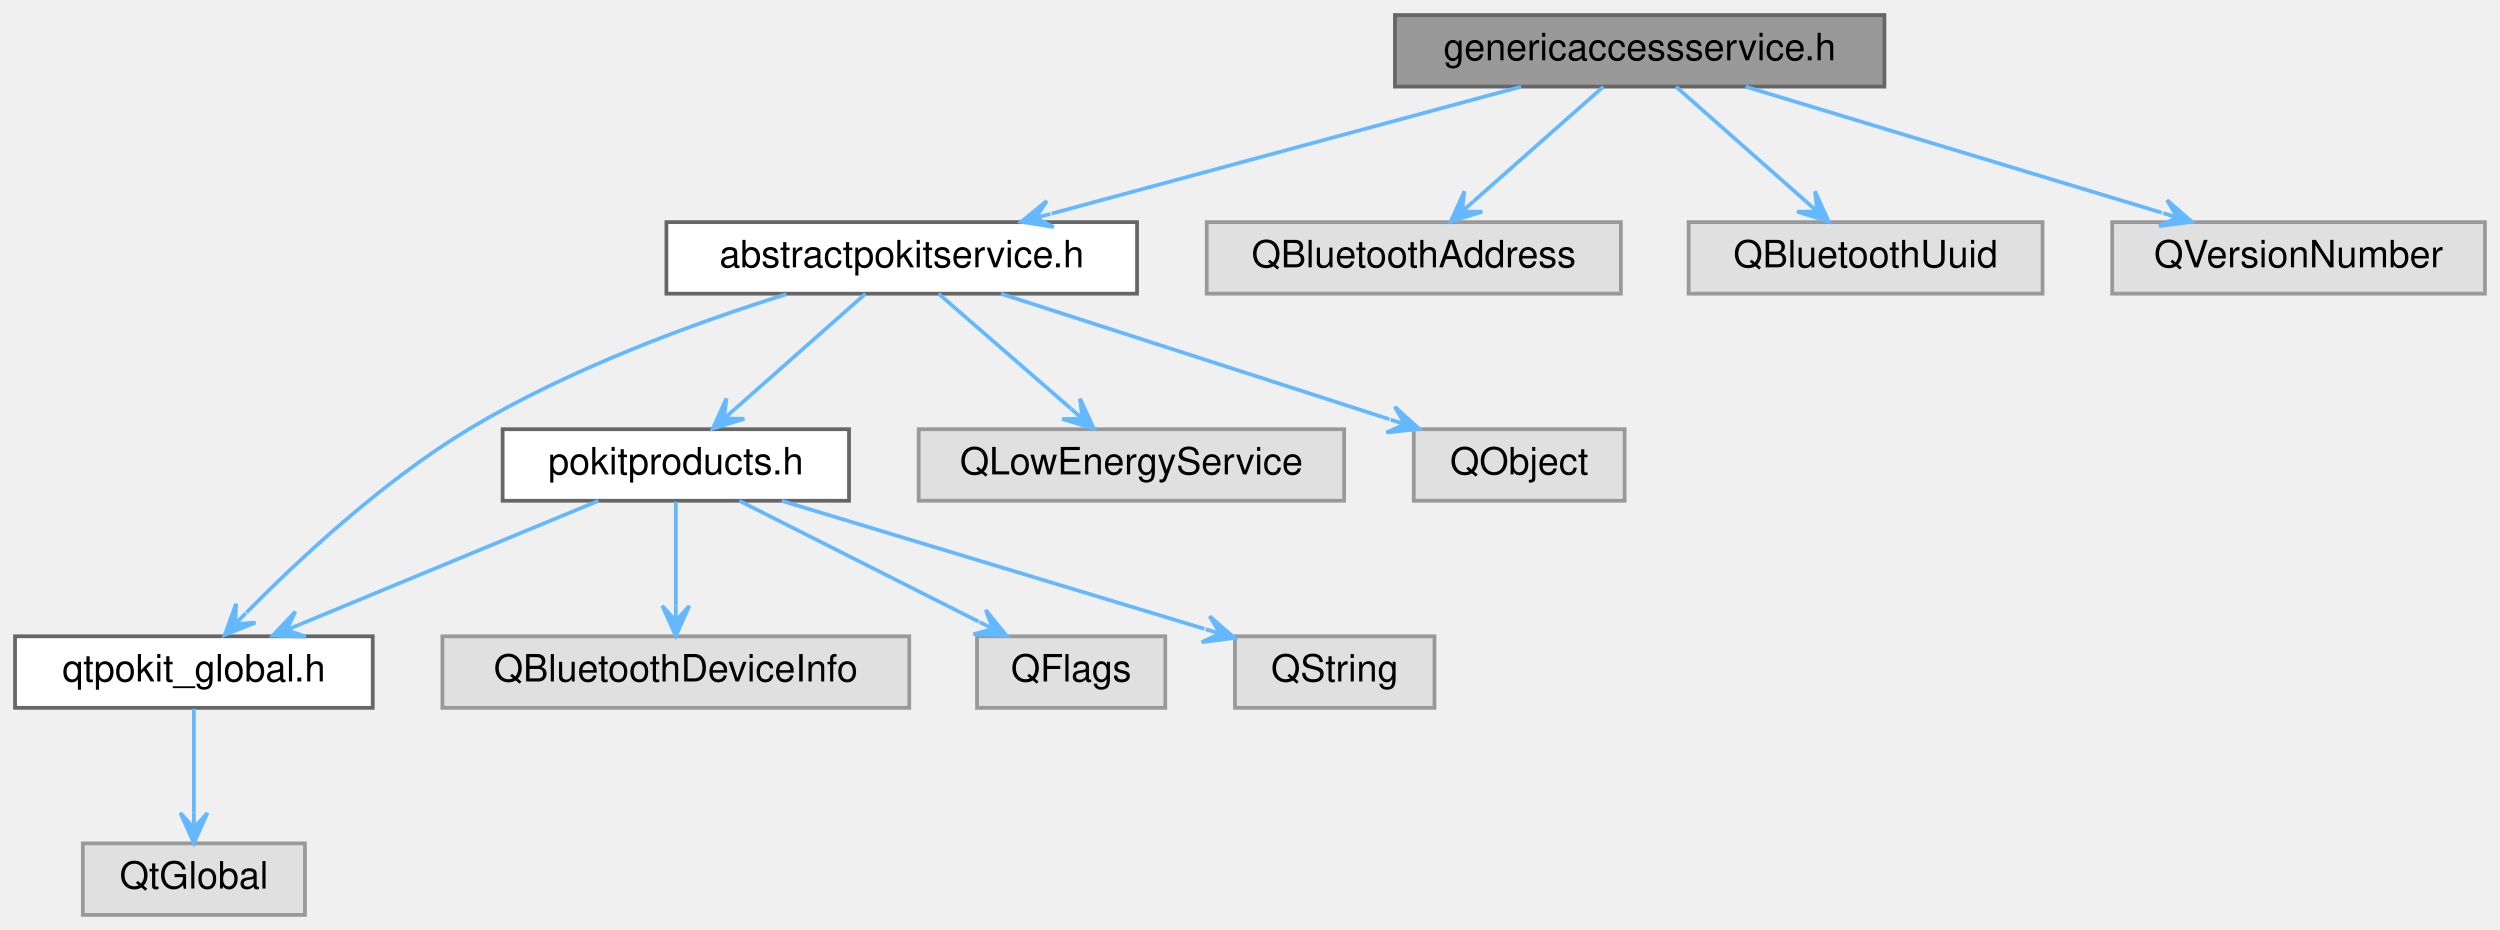
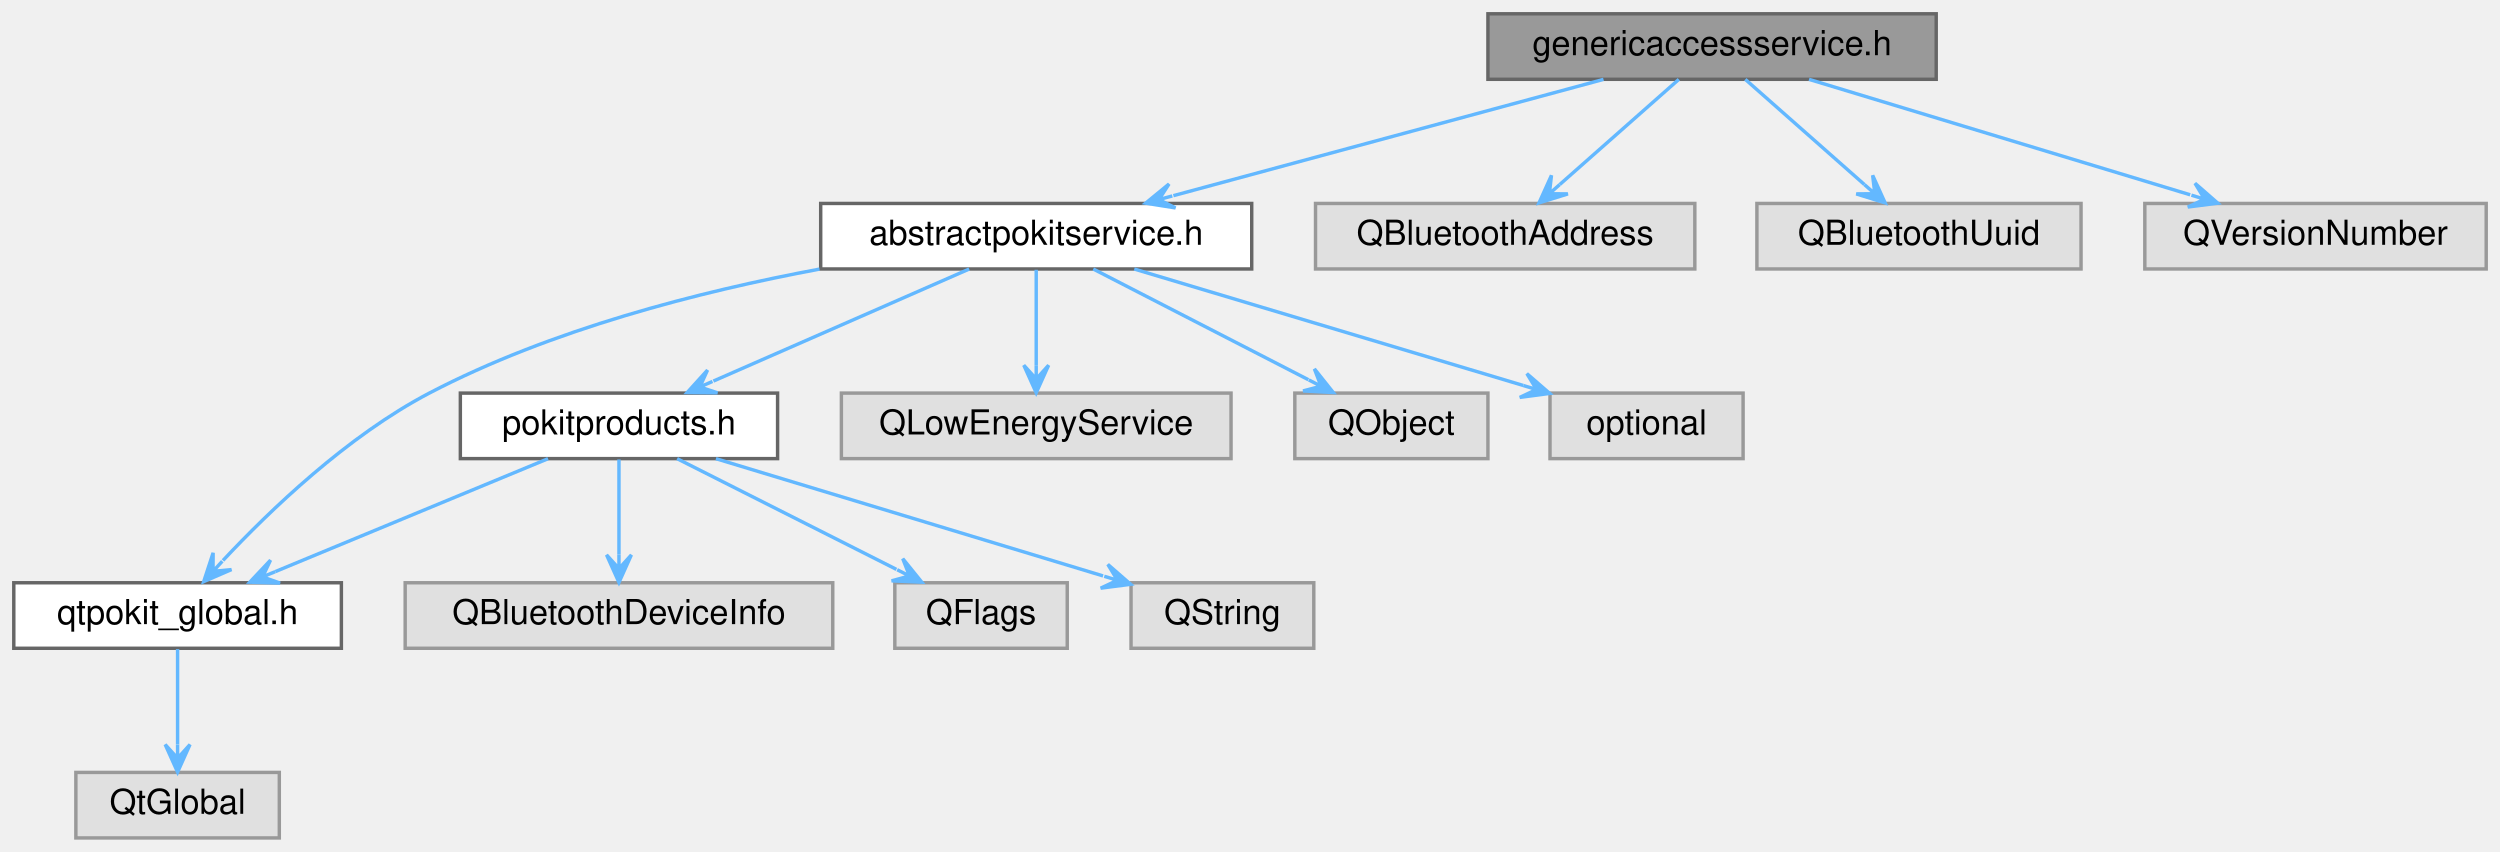
- <svg xmlns="http://www.w3.org/2000/svg" xmlns:xlink="http://www.w3.org/1999/xlink" width="664pt" height="247pt" viewBox="0.00 0.00 664.00 247.00">
+ <svg xmlns="http://www.w3.org/2000/svg" xmlns:xlink="http://www.w3.org/1999/xlink" width="725pt" height="247pt" viewBox="0.00 0.00 725.00 247.00">
  <g id="graph0" class="graph" transform="scale(1 1) rotate(0) translate(4 243)">
    <g id="Node000001" class="node">
      <g id="a_Node000001">
        <a xlink:title="Declares the GenericAccessService class.">
-           <polygon fill="#999999" stroke="#666666" points="496.5,-239 366.5,-239 366.5,-220 496.5,-220 496.5,-239" />
-           <text text-anchor="middle" x="431.5" y="-227" font-family="Helvetica,sans-Serif" font-size="10.00">genericaccessservice.h</text>
+           <polygon fill="#999999" stroke="#666666" points="557.5,-239 427.5,-239 427.5,-220 557.5,-220 557.5,-239" />
+           <text text-anchor="middle" x="492.5" y="-227" font-family="Helvetica,sans-Serif" font-size="10.00">genericaccessservice.h</text>
        </a>
      </g>
    </g>
    <g id="Node000002" class="node">
      <g id="a_Node000002">
        <a xlink:href="abstractpokitservice_8h.html" target="_top" xlink:title="Declares the AbstractPokitService class.">
-           <polygon fill="white" stroke="#666666" points="298,-184 173,-184 173,-165 298,-165 298,-184" />
-           <text text-anchor="middle" x="235.5" y="-172" font-family="Helvetica,sans-Serif" font-size="10.00">abstractpokitservice.h</text>
+           <polygon fill="white" stroke="#666666" points="359,-184 234,-184 234,-165 359,-165 359,-184" />
+           <text text-anchor="middle" x="296.5" y="-172" font-family="Helvetica,sans-Serif" font-size="10.00">abstractpokitservice.h</text>
        </a>
      </g>
    </g>
    <g id="edge1_Node000001_Node000002" class="edge">
      <g id="a_edge1_Node000001_Node000002">
        <a xlink:title=" ">
-           <path fill="none" stroke="#63b8ff" d="M400.01,-219.98C366.11,-210.82 312.09,-196.21 275.28,-186.26" />
-           <polygon fill="#63b8ff" stroke="#63b8ff" points="267.24,-184.08 275.9,-182.7 271.1,-185.13 274.96,-186.17 274.96,-186.17 274.96,-186.17 271.1,-185.13 274.02,-189.65 267.24,-184.08 267.24,-184.08" />
-         </a>
-       </g>
-     </g>
-     <g id="Node000011" class="node">
-       <g id="a_Node000011">
-         <a xlink:title=" ">
-           <polygon fill="#e0e0e0" stroke="#999999" points="426.5,-184 316.5,-184 316.5,-165 426.5,-165 426.5,-184" />
-           <text text-anchor="middle" x="371.5" y="-172" font-family="Helvetica,sans-Serif" font-size="10.00">QBluetoothAddress</text>
-         </a>
-       </g>
-     </g>
-     <g id="edge11_Node000001_Node000011" class="edge">
-       <g id="a_edge11_Node000001_Node000011">
-         <a xlink:title=" ">
-           <path fill="none" stroke="#63b8ff" d="M421.86,-219.98C412.56,-211.77 398.3,-199.18 387.33,-189.49" />
-           <polygon fill="#63b8ff" stroke="#63b8ff" points="381.32,-184.17 389.69,-186.77 384.31,-186.82 387.31,-189.47 387.31,-189.47 387.31,-189.47 384.31,-186.82 384.93,-192.16 381.32,-184.17 381.32,-184.17" />
+           <path fill="none" stroke="#63b8ff" d="M461.01,-219.98C427.11,-210.82 373.09,-196.21 336.28,-186.26" />
+           <polygon fill="#63b8ff" stroke="#63b8ff" points="328.24,-184.08 336.9,-182.7 332.1,-185.13 335.96,-186.17 335.96,-186.17 335.96,-186.17 332.1,-185.13 335.02,-189.65 328.24,-184.08 328.24,-184.08" />
        </a>
      </g>
    </g>
    <g id="Node000012" class="node">
      <g id="a_Node000012">
        <a xlink:title=" ">
-           <polygon fill="#e0e0e0" stroke="#999999" points="538.5,-184 444.5,-184 444.5,-165 538.5,-165 538.5,-184" />
-           <text text-anchor="middle" x="491.5" y="-172" font-family="Helvetica,sans-Serif" font-size="10.00">QBluetoothUuid</text>
+           <polygon fill="#e0e0e0" stroke="#999999" points="487.5,-184 377.5,-184 377.5,-165 487.5,-165 487.5,-184" />
+           <text text-anchor="middle" x="432.5" y="-172" font-family="Helvetica,sans-Serif" font-size="10.00">QBluetoothAddress</text>
        </a>
      </g>
    </g>
    <g id="edge12_Node000001_Node000012" class="edge">
      <g id="a_edge12_Node000001_Node000012">
        <a xlink:title=" ">
-           <path fill="none" stroke="#63b8ff" d="M441.14,-219.98C450.44,-211.77 464.7,-199.18 475.67,-189.49" />
-           <polygon fill="#63b8ff" stroke="#63b8ff" points="481.68,-184.17 478.07,-192.16 478.69,-186.82 475.69,-189.47 475.69,-189.47 475.69,-189.47 478.69,-186.82 473.31,-186.77 481.68,-184.17 481.68,-184.17" />
+           <path fill="none" stroke="#63b8ff" d="M482.86,-219.98C473.56,-211.77 459.3,-199.18 448.33,-189.49" />
+           <polygon fill="#63b8ff" stroke="#63b8ff" points="442.32,-184.17 450.69,-186.77 445.31,-186.82 448.31,-189.47 448.31,-189.47 448.31,-189.47 445.31,-186.82 445.93,-192.16 442.32,-184.17 442.32,-184.17" />
        </a>
      </g>
    </g>
    <g id="Node000013" class="node">
      <g id="a_Node000013">
        <a xlink:title=" ">
-           <polygon fill="#e0e0e0" stroke="#999999" points="656,-184 557,-184 557,-165 656,-165 656,-184" />
-           <text text-anchor="middle" x="606.5" y="-172" font-family="Helvetica,sans-Serif" font-size="10.00">QVersionNumber</text>
+           <polygon fill="#e0e0e0" stroke="#999999" points="599.5,-184 505.5,-184 505.5,-165 599.5,-165 599.5,-184" />
+           <text text-anchor="middle" x="552.5" y="-172" font-family="Helvetica,sans-Serif" font-size="10.00">QBluetoothUuid</text>
        </a>
      </g>
    </g>
    <g id="edge13_Node000001_Node000013" class="edge">
      <g id="a_edge13_Node000001_Node000013">
        <a xlink:title=" ">
-           <path fill="none" stroke="#63b8ff" d="M459.62,-219.98C489.63,-210.89 537.3,-196.46 570.15,-186.51" />
-           <polygon fill="#63b8ff" stroke="#63b8ff" points="578.16,-184.08 571.55,-189.85 574.33,-185.24 570.51,-186.4 570.51,-186.4 570.51,-186.4 574.33,-185.24 569.46,-182.96 578.16,-184.08 578.16,-184.08" />
+           <path fill="none" stroke="#63b8ff" d="M502.14,-219.98C511.44,-211.77 525.7,-199.18 536.67,-189.49" />
+           <polygon fill="#63b8ff" stroke="#63b8ff" points="542.68,-184.17 539.07,-192.16 539.69,-186.82 536.69,-189.47 536.69,-189.47 536.69,-189.47 539.69,-186.82 534.31,-186.77 542.68,-184.17 542.68,-184.17" />
+         </a>
+       </g>
+     </g>
+     <g id="Node000014" class="node">
+       <g id="a_Node000014">
+         <a xlink:title=" ">
+           <polygon fill="#e0e0e0" stroke="#999999" points="717,-184 618,-184 618,-165 717,-165 717,-184" />
+           <text text-anchor="middle" x="667.5" y="-172" font-family="Helvetica,sans-Serif" font-size="10.00">QVersionNumber</text>
+         </a>
+       </g>
+     </g>
+     <g id="edge14_Node000001_Node000014" class="edge">
+       <g id="a_edge14_Node000001_Node000014">
+         <a xlink:title=" ">
+           <path fill="none" stroke="#63b8ff" d="M520.62,-219.98C550.63,-210.89 598.3,-196.46 631.15,-186.51" />
+           <polygon fill="#63b8ff" stroke="#63b8ff" points="639.16,-184.08 632.55,-189.85 635.33,-185.24 631.51,-186.4 631.51,-186.4 631.51,-186.4 635.33,-185.24 630.46,-182.96 639.16,-184.08 639.16,-184.08" />
        </a>
      </g>
    </g>
    <g id="Node000003" class="node">
      <g id="a_Node000003">
        <a xlink:href="qtpokit__global_8h.html" target="_top" xlink:title="Global QtPokit library macros.">
          <polygon fill="white" stroke="#666666" points="95,-74 0,-74 0,-55 95,-55 95,-74" />
          <text text-anchor="middle" x="47.5" y="-62" font-family="Helvetica,sans-Serif" font-size="10.00">qtpokit_global.h</text>
        </a>
      </g>
    </g>
    <g id="edge2_Node000002_Node000003" class="edge">
      <g id="a_edge2_Node000002_Node000003">
        <a xlink:title=" ">
-           <path fill="none" stroke="#63b8ff" d="M204.87,-164.85C180.91,-157.34 147.27,-145.14 120.5,-129 97.8,-115.31 75.34,-94.37 61.46,-80.31" />
-           <polygon fill="#63b8ff" stroke="#63b8ff" points="55.71,-74.39 63.86,-77.63 58.5,-77.26 61.28,-80.13 61.28,-80.13 61.28,-80.13 58.5,-77.26 58.7,-82.64 55.71,-74.39 55.71,-74.39" />
+           <path fill="none" stroke="#63b8ff" d="M233.66,-164.96C198.88,-158.47 155.69,-147.4 120.5,-129 96.75,-116.58 74.25,-94.97 60.66,-80.46" />
+           <polygon fill="#63b8ff" stroke="#63b8ff" points="55.08,-74.34 63.13,-77.82 57.77,-77.3 60.47,-80.25 60.47,-80.25 60.47,-80.25 57.77,-77.3 57.81,-82.68 55.08,-74.34 55.08,-74.34" />
        </a>
      </g>
    </g>
    <g id="Node000005" class="node">
      <g id="a_Node000005">
        <a xlink:href="pokitproducts_8h.html" target="_top" xlink:title="Declares the PokitProduct enumeration, and related helper functions.">
          <polygon fill="white" stroke="#666666" points="221.5,-129 129.5,-129 129.5,-110 221.5,-110 221.5,-129" />
          <text text-anchor="middle" x="175.5" y="-117" font-family="Helvetica,sans-Serif" font-size="10.00">pokitproducts.h</text>
        </a>
      </g>
    </g>
    <g id="edge4_Node000002_Node000005" class="edge">
      <g id="a_edge4_Node000002_Node000005">
        <a xlink:title=" ">
-           <path fill="none" stroke="#63b8ff" d="M225.86,-164.98C216.56,-156.77 202.3,-144.18 191.33,-134.49" />
-           <polygon fill="#63b8ff" stroke="#63b8ff" points="185.32,-129.17 193.69,-131.77 188.31,-131.82 191.31,-134.47 191.31,-134.47 191.31,-134.47 188.31,-131.82 188.93,-137.16 185.32,-129.17 185.32,-129.17" />
+           <path fill="none" stroke="#63b8ff" d="M277.06,-164.98C256.98,-156.19 225.48,-142.39 202.88,-132.49" />
+           <polygon fill="#63b8ff" stroke="#63b8ff" points="195.29,-129.17 204.07,-129.08 198.96,-130.78 202.62,-132.38 202.62,-132.38 202.62,-132.38 198.96,-130.78 201.18,-135.68 195.29,-129.17 195.29,-129.17" />
        </a>
      </g>
    </g>
    <g id="Node000009" class="node">
      <g id="a_Node000009">
        <a xlink:title=" ">
          <polygon fill="#e0e0e0" stroke="#999999" points="353,-129 240,-129 240,-110 353,-110 353,-129" />
          <text text-anchor="middle" x="296.5" y="-117" font-family="Helvetica,sans-Serif" font-size="10.00">QLowEnergyService</text>
        </a>
      </g>
    </g>
    <g id="edge9_Node000002_Node000009" class="edge">
      <g id="a_edge9_Node000002_Node000009">
        <a xlink:title=" ">
-           <path fill="none" stroke="#63b8ff" d="M245.3,-164.98C254.76,-156.77 269.25,-144.18 280.4,-134.49" />
-           <polygon fill="#63b8ff" stroke="#63b8ff" points="286.52,-129.17 282.84,-137.13 283.5,-131.79 280.48,-134.42 280.48,-134.42 280.48,-134.42 283.5,-131.79 278.12,-131.7 286.52,-129.17 286.52,-129.17" />
+           <path fill="none" stroke="#63b8ff" d="M296.5,-164.75C296.5,-157.26 296.5,-146.28 296.5,-137.13" />
+           <polygon fill="#63b8ff" stroke="#63b8ff" points="296.5,-129.09 300.1,-137.09 296.5,-133.09 296.5,-137.09 296.5,-137.09 296.5,-137.09 296.5,-133.09 292.9,-137.09 296.5,-129.09 296.5,-129.09" />
        </a>
      </g>
    </g>
    <g id="Node000010" class="node">
      <g id="a_Node000010">
        <a xlink:title=" ">
          <polygon fill="#e0e0e0" stroke="#999999" points="427.5,-129 371.5,-129 371.5,-110 427.5,-110 427.5,-129" />
          <text text-anchor="middle" x="399.5" y="-117" font-family="Helvetica,sans-Serif" font-size="10.00">QObject</text>
        </a>
      </g>
    </g>
    <g id="edge10_Node000002_Node000010" class="edge">
      <g id="a_edge10_Node000002_Node000010">
        <a xlink:title=" ">
-           <path fill="none" stroke="#63b8ff" d="M261.85,-164.98C289.86,-155.93 334.27,-141.58 365.04,-131.64" />
-           <polygon fill="#63b8ff" stroke="#63b8ff" points="372.94,-129.08 366.44,-134.97 369.14,-130.31 365.33,-131.54 365.33,-131.54 365.33,-131.54 369.14,-130.31 364.22,-128.12 372.94,-129.08 372.94,-129.08" />
+           <path fill="none" stroke="#63b8ff" d="M313.05,-164.98C329.92,-156.3 356.26,-142.75 375.43,-132.88" />
+           <polygon fill="#63b8ff" stroke="#63b8ff" points="382.65,-129.17 377.18,-136.03 379.09,-131 375.54,-132.83 375.54,-132.83 375.54,-132.83 379.09,-131 373.89,-129.63 382.65,-129.17 382.65,-129.17" />
+         </a>
+       </g>
+     </g>
+     <g id="Node000011" class="node">
+       <g id="a_Node000011">
+         <a xlink:title=" ">
+           <polygon fill="#e0e0e0" stroke="#999999" points="501.5,-129 445.5,-129 445.5,-110 501.5,-110 501.5,-129" />
+           <text text-anchor="middle" x="473.5" y="-117" font-family="Helvetica,sans-Serif" font-size="10.00">optional</text>
+         </a>
+       </g>
+     </g>
+     <g id="edge11_Node000002_Node000011" class="edge">
+       <g id="a_edge11_Node000002_Node000011">
+         <a xlink:title=" ">
+           <path fill="none" stroke="#63b8ff" d="M324.94,-164.98C355.61,-155.8 404.5,-141.16 437.75,-131.21" />
+           <polygon fill="#63b8ff" stroke="#63b8ff" points="445.42,-128.91 438.79,-134.65 441.59,-130.05 437.76,-131.2 437.76,-131.2 437.76,-131.2 441.59,-130.05 436.73,-127.75 445.42,-128.91 445.42,-128.91" />
        </a>
      </g>
    </g>
    <g id="Node000004" class="node">
      <g id="a_Node000004">
        <a xlink:title=" ">
          <polygon fill="#e0e0e0" stroke="#999999" points="77,-19 18,-19 18,0 77,0 77,-19" />
          <text text-anchor="middle" x="47.5" y="-7" font-family="Helvetica,sans-Serif" font-size="10.00">QtGlobal</text>
        </a>
      </g>
    </g>
    <g id="edge3_Node000003_Node000004" class="edge">
      <g id="a_edge3_Node000003_Node000004">
        <a xlink:title=" ">
          <path fill="none" stroke="#63b8ff" d="M47.5,-54.75C47.5,-47.26 47.5,-36.28 47.5,-27.13" />
          <polygon fill="#63b8ff" stroke="#63b8ff" points="47.5,-19.09 51.1,-27.09 47.5,-23.09 47.5,-27.09 47.5,-27.09 47.5,-27.09 47.5,-23.09 43.9,-27.09 47.5,-19.09 47.5,-19.09" />
        </a>
      </g>
    </g>
    <g id="edge5_Node000005_Node000003" class="edge">
      <g id="a_edge5_Node000005_Node000003">
        <a xlink:title=" ">
          <path fill="none" stroke="#63b8ff" d="M154.93,-109.98C133.51,-101.11 99.79,-87.15 75.84,-77.24" />
          <polygon fill="#63b8ff" stroke="#63b8ff" points="68.44,-74.17 77.21,-73.9 72.14,-75.7 75.83,-77.23 75.83,-77.23 75.83,-77.23 72.14,-75.7 74.45,-80.56 68.44,-74.17 68.44,-74.17" />
        </a>
      </g>
    </g>
    <g id="Node000006" class="node">
      <g id="a_Node000006">
        <a xlink:title=" ">
          <polygon fill="#e0e0e0" stroke="#999999" points="237.5,-74 113.5,-74 113.5,-55 237.5,-55 237.5,-74" />
          <text text-anchor="middle" x="175.5" y="-62" font-family="Helvetica,sans-Serif" font-size="10.00">QBluetoothDeviceInfo</text>
        </a>
      </g>
    </g>
    <g id="edge6_Node000005_Node000006" class="edge">
      <g id="a_edge6_Node000005_Node000006">
        <a xlink:title=" ">
          <path fill="none" stroke="#63b8ff" d="M175.5,-109.75C175.5,-102.26 175.5,-91.28 175.5,-82.13" />
          <polygon fill="#63b8ff" stroke="#63b8ff" points="175.5,-74.09 179.1,-82.09 175.5,-78.09 175.5,-82.09 175.5,-82.09 175.5,-82.09 175.5,-78.09 171.9,-82.09 175.5,-74.09 175.5,-74.09" />
        </a>
      </g>
    </g>
    <g id="Node000007" class="node">
      <g id="a_Node000007">
        <a xlink:title=" ">
          <polygon fill="#e0e0e0" stroke="#999999" points="305.5,-74 255.5,-74 255.5,-55 305.5,-55 305.5,-74" />
          <text text-anchor="middle" x="280.5" y="-62" font-family="Helvetica,sans-Serif" font-size="10.00">QFlags</text>
        </a>
      </g>
    </g>
    <g id="edge7_Node000005_Node000007" class="edge">
      <g id="a_edge7_Node000005_Node000007">
        <a xlink:title=" ">
          <path fill="none" stroke="#63b8ff" d="M192.37,-109.98C209.57,-101.3 236.42,-87.75 255.96,-77.88" />
          <polygon fill="#63b8ff" stroke="#63b8ff" points="263.32,-74.17 257.8,-80.99 259.75,-75.97 256.18,-77.78 256.18,-77.78 256.18,-77.78 259.75,-75.97 254.56,-74.56 263.32,-74.17 263.32,-74.17" />
        </a>
      </g>
    </g>
    <g id="Node000008" class="node">
      <g id="a_Node000008">
        <a xlink:title=" ">
          <polygon fill="#e0e0e0" stroke="#999999" points="377,-74 324,-74 324,-55 377,-55 377,-74" />
          <text text-anchor="middle" x="350.5" y="-62" font-family="Helvetica,sans-Serif" font-size="10.00">QString</text>
        </a>
      </g>
    </g>
    <g id="edge8_Node000005_Node000008" class="edge">
      <g id="a_edge8_Node000005_Node000008">
        <a xlink:title=" ">
          <path fill="none" stroke="#63b8ff" d="M203.62,-109.98C234.17,-100.73 283.01,-85.94 315.89,-75.98" />
          <polygon fill="#63b8ff" stroke="#63b8ff" points="323.89,-73.56 317.27,-79.32 320.06,-74.72 316.23,-75.88 316.23,-75.88 316.23,-75.88 320.06,-74.72 315.19,-72.43 323.89,-73.56 323.89,-73.56" />
        </a>
      </g>
    </g>
  </g>
</svg>
